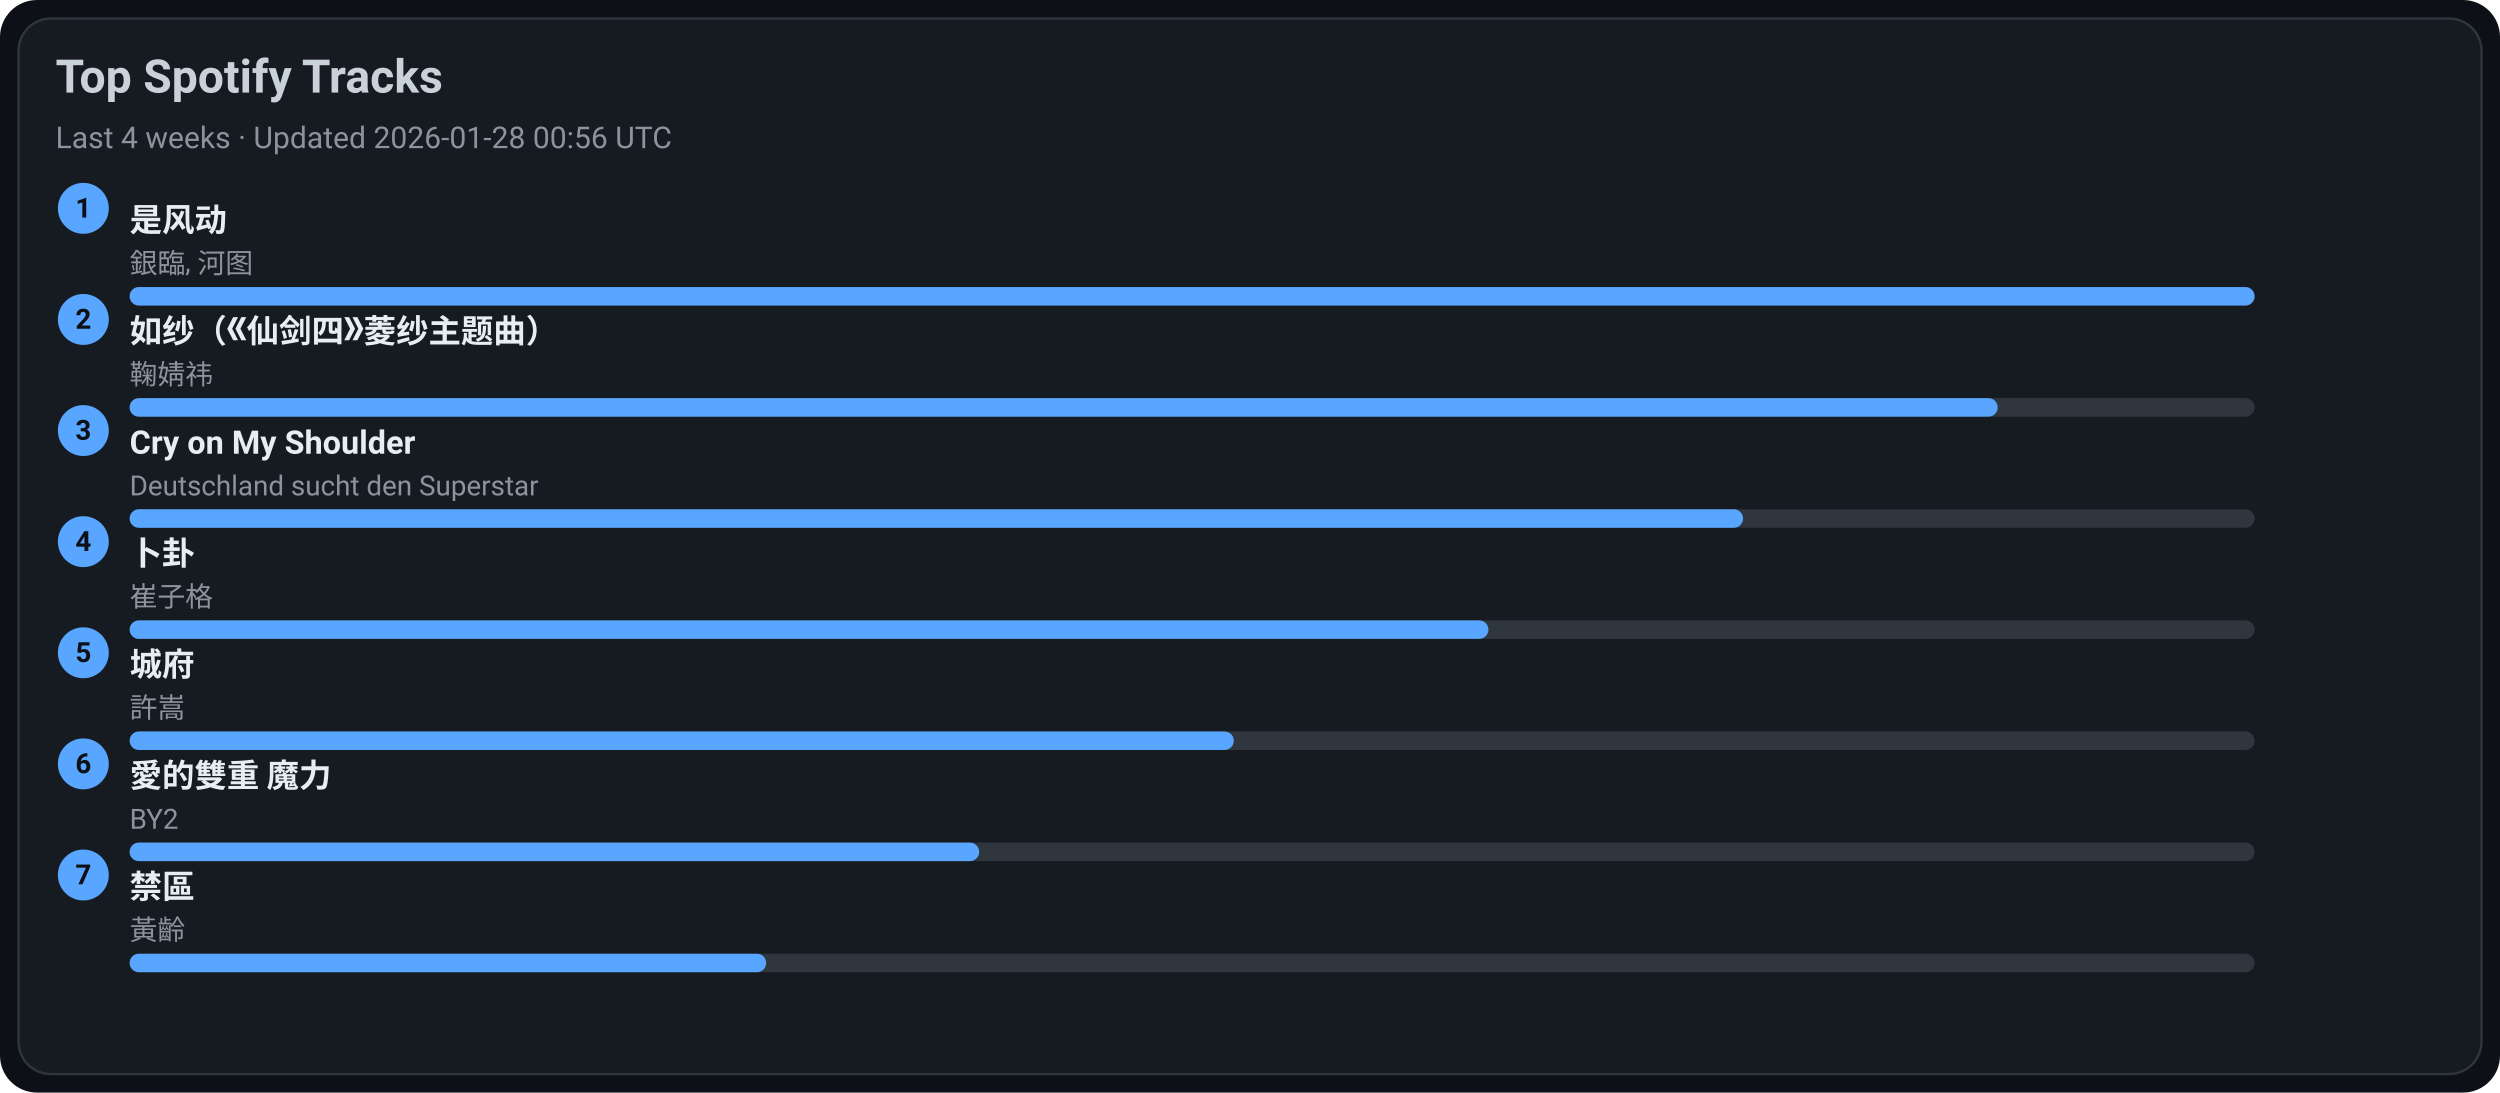
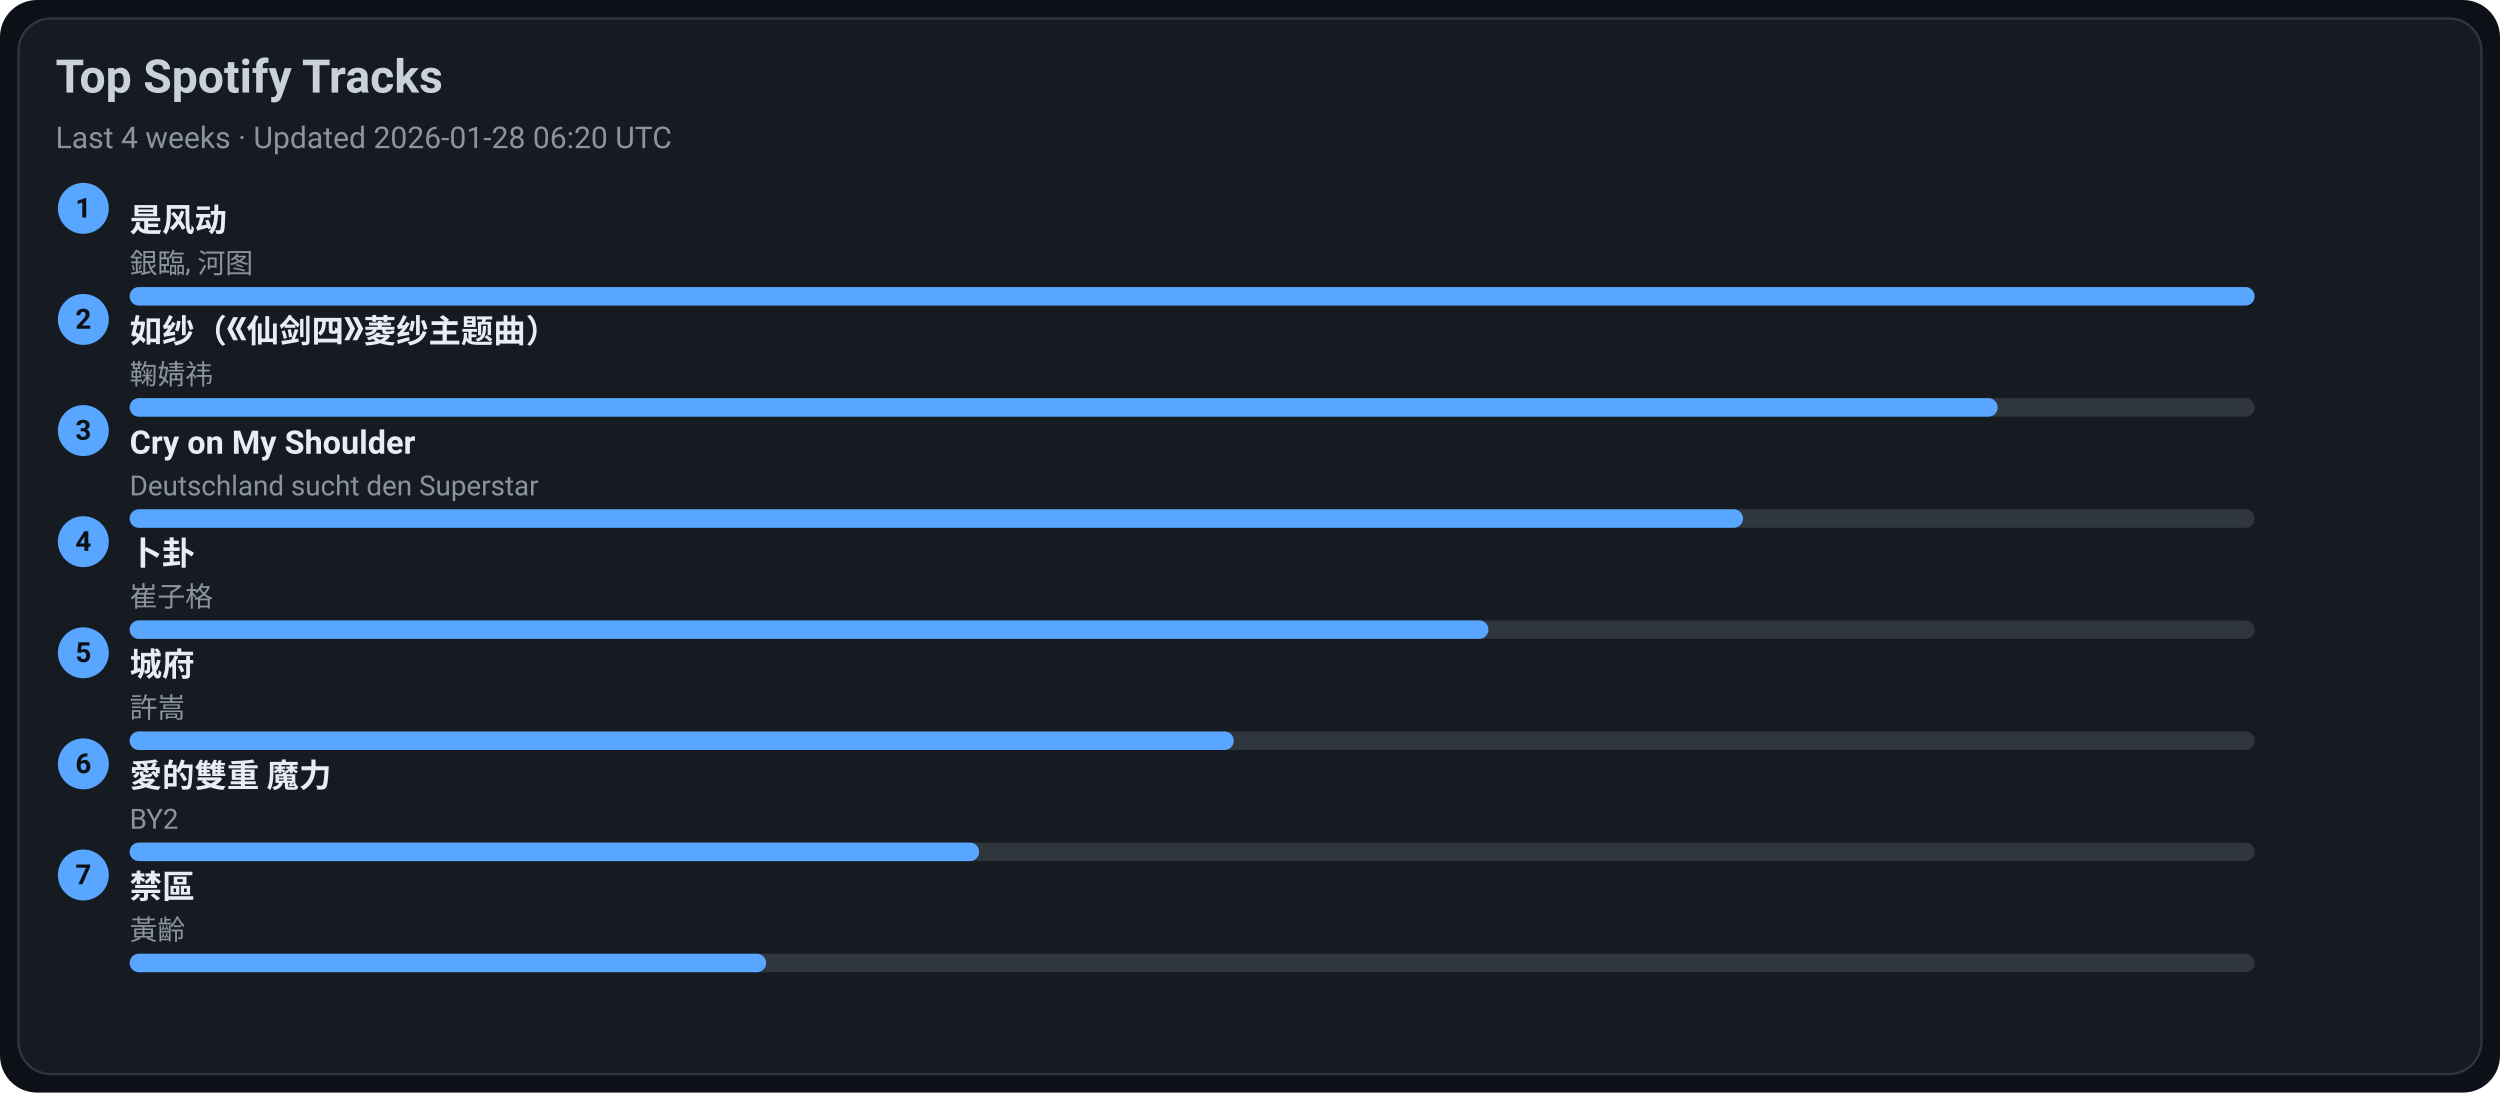
<svg xmlns="http://www.w3.org/2000/svg" width="1080" height="472" viewBox="0 0 1080 472">
  <style>text{font-family:-apple-system,BlinkMacSystemFont,Segoe UI,Roboto,Ubuntu,Helvetica Neue,Arial,Noto Sans,sans-serif}</style>
  <rect width="1080" height="472" rx="16" fill="#0d1117" />
  <rect x="8" y="8" width="1064" height="456" rx="14" fill="#161b22" stroke="#30363d" />
  <text x="24" y="40" font-size="20" fill="#c9d1d9" font-weight="600">Top Spotify Tracks</text>
-   <text x="24" y="64" font-size="13" fill="#8b949e">Last 4 weeks · Updated 2026-01-28 00:56 UTC</text>
+   <text x="24" y="64" font-size="13" fill="#8b949e">Last 4 weeks · Updated 2026-01-28 06:20 UTC</text>
  <circle cx="36" cy="90" r="11" fill="#58a6ff" />
  <text x="36" y="94" text-anchor="middle" font-size="12" fill="#0d1117" font-weight="700">1</text>
  <a href="https://open.spotify.com/track/3lePQ8c4jq7bTePsXEmslh" target="_blank" rel="noopener noreferrer">
    <text x="56" y="100" font-size="14" fill="#e6edf3" font-weight="600">是风动</text>
  </a>
  <text x="56" y="118" font-size="12" fill="#8b949e">銀臨, 河图</text>
  <rect x="56" y="124" width="918" height="8" rx="4" fill="#30363d" />
  <rect x="56" y="124" width="918" height="8" rx="4" fill="#58a6ff" />
  <circle cx="36" cy="138" r="11" fill="#58a6ff" />
  <text x="36" y="142" text-anchor="middle" font-size="12" fill="#0d1117" font-weight="700">2</text>
  <a href="https://open.spotify.com/track/69FUNgvEVkNbHq43lgvdme" target="_blank" rel="noopener noreferrer">
    <text x="56" y="148" font-size="14" fill="#e6edf3" font-weight="600">如纱（《仙剑四》菱纱主题曲）</text>
  </a>
  <text x="56" y="166" font-size="12" fill="#8b949e">鞠婧祎</text>
  <rect x="56" y="172" width="918" height="8" rx="4" fill="#30363d" />
  <rect x="56" y="172" width="807" height="8" rx="4" fill="#58a6ff" />
  <circle cx="36" cy="186" r="11" fill="#58a6ff" />
  <text x="36" y="190" text-anchor="middle" font-size="12" fill="#0d1117" font-weight="700">3</text>
  <a href="https://open.spotify.com/track/6usmG2MoD0C0Lc2pNgCVWV" target="_blank" rel="noopener noreferrer">
    <text x="56" y="196" font-size="14" fill="#e6edf3" font-weight="600">Cry on My Shoulder</text>
  </a>
  <text x="56" y="214" font-size="12" fill="#8b949e">Deutschland sucht den Superstar</text>
  <rect x="56" y="220" width="918" height="8" rx="4" fill="#30363d" />
  <rect x="56" y="220" width="697" height="8" rx="4" fill="#58a6ff" />
  <circle cx="36" cy="234" r="11" fill="#58a6ff" />
  <text x="36" y="238" text-anchor="middle" font-size="12" fill="#0d1117" font-weight="700">4</text>
  <a href="https://open.spotify.com/track/4ToeYifpQaikbYa7krOD6s" target="_blank" rel="noopener noreferrer">
    <text x="56" y="244" font-size="14" fill="#e6edf3" font-weight="600">卜卦</text>
  </a>
  <text x="56" y="262" font-size="12" fill="#8b949e">崔子格</text>
  <rect x="56" y="268" width="918" height="8" rx="4" fill="#30363d" />
  <rect x="56" y="268" width="587" height="8" rx="4" fill="#58a6ff" />
  <circle cx="36" cy="282" r="11" fill="#58a6ff" />
  <text x="36" y="286" text-anchor="middle" font-size="12" fill="#0d1117" font-weight="700">5</text>
  <a href="https://open.spotify.com/track/4AmlSf7hye0QVpnHCcEoEw" target="_blank" rel="noopener noreferrer">
    <text x="56" y="292" font-size="14" fill="#e6edf3" font-weight="600">城府</text>
  </a>
  <text x="56" y="310" font-size="12" fill="#8b949e">許嵩</text>
  <rect x="56" y="316" width="918" height="8" rx="4" fill="#30363d" />
  <rect x="56" y="316" width="477" height="8" rx="4" fill="#58a6ff" />
  <circle cx="36" cy="330" r="11" fill="#58a6ff" />
  <text x="36" y="334" text-anchor="middle" font-size="12" fill="#0d1117" font-weight="700">6</text>
  <a href="https://open.spotify.com/track/0yYmS4k3R0TTdDhvOBxRVp" target="_blank" rel="noopener noreferrer">
    <text x="56" y="340" font-size="14" fill="#e6edf3" font-weight="600">愛的雙重 魔力</text>
  </a>
  <text x="56" y="358" font-size="12" fill="#8b949e">BY2</text>
  <rect x="56" y="364" width="918" height="8" rx="4" fill="#30363d" />
  <rect x="56" y="364" width="367" height="8" rx="4" fill="#58a6ff" />
  <circle cx="36" cy="378" r="11" fill="#58a6ff" />
  <text x="36" y="382" text-anchor="middle" font-size="12" fill="#0d1117" font-weight="700">7</text>
  <a href="https://open.spotify.com/track/5HAMeMgu9hGL5a8ZwNz6cp" target="_blank" rel="noopener noreferrer">
    <text x="56" y="388" font-size="14" fill="#e6edf3" font-weight="600">禁區</text>
  </a>
  <text x="56" y="406" font-size="12" fill="#8b949e">黃齡</text>
  <rect x="56" y="412" width="918" height="8" rx="4" fill="#30363d" />
  <rect x="56" y="412" width="275" height="8" rx="4" fill="#58a6ff" />
</svg>
